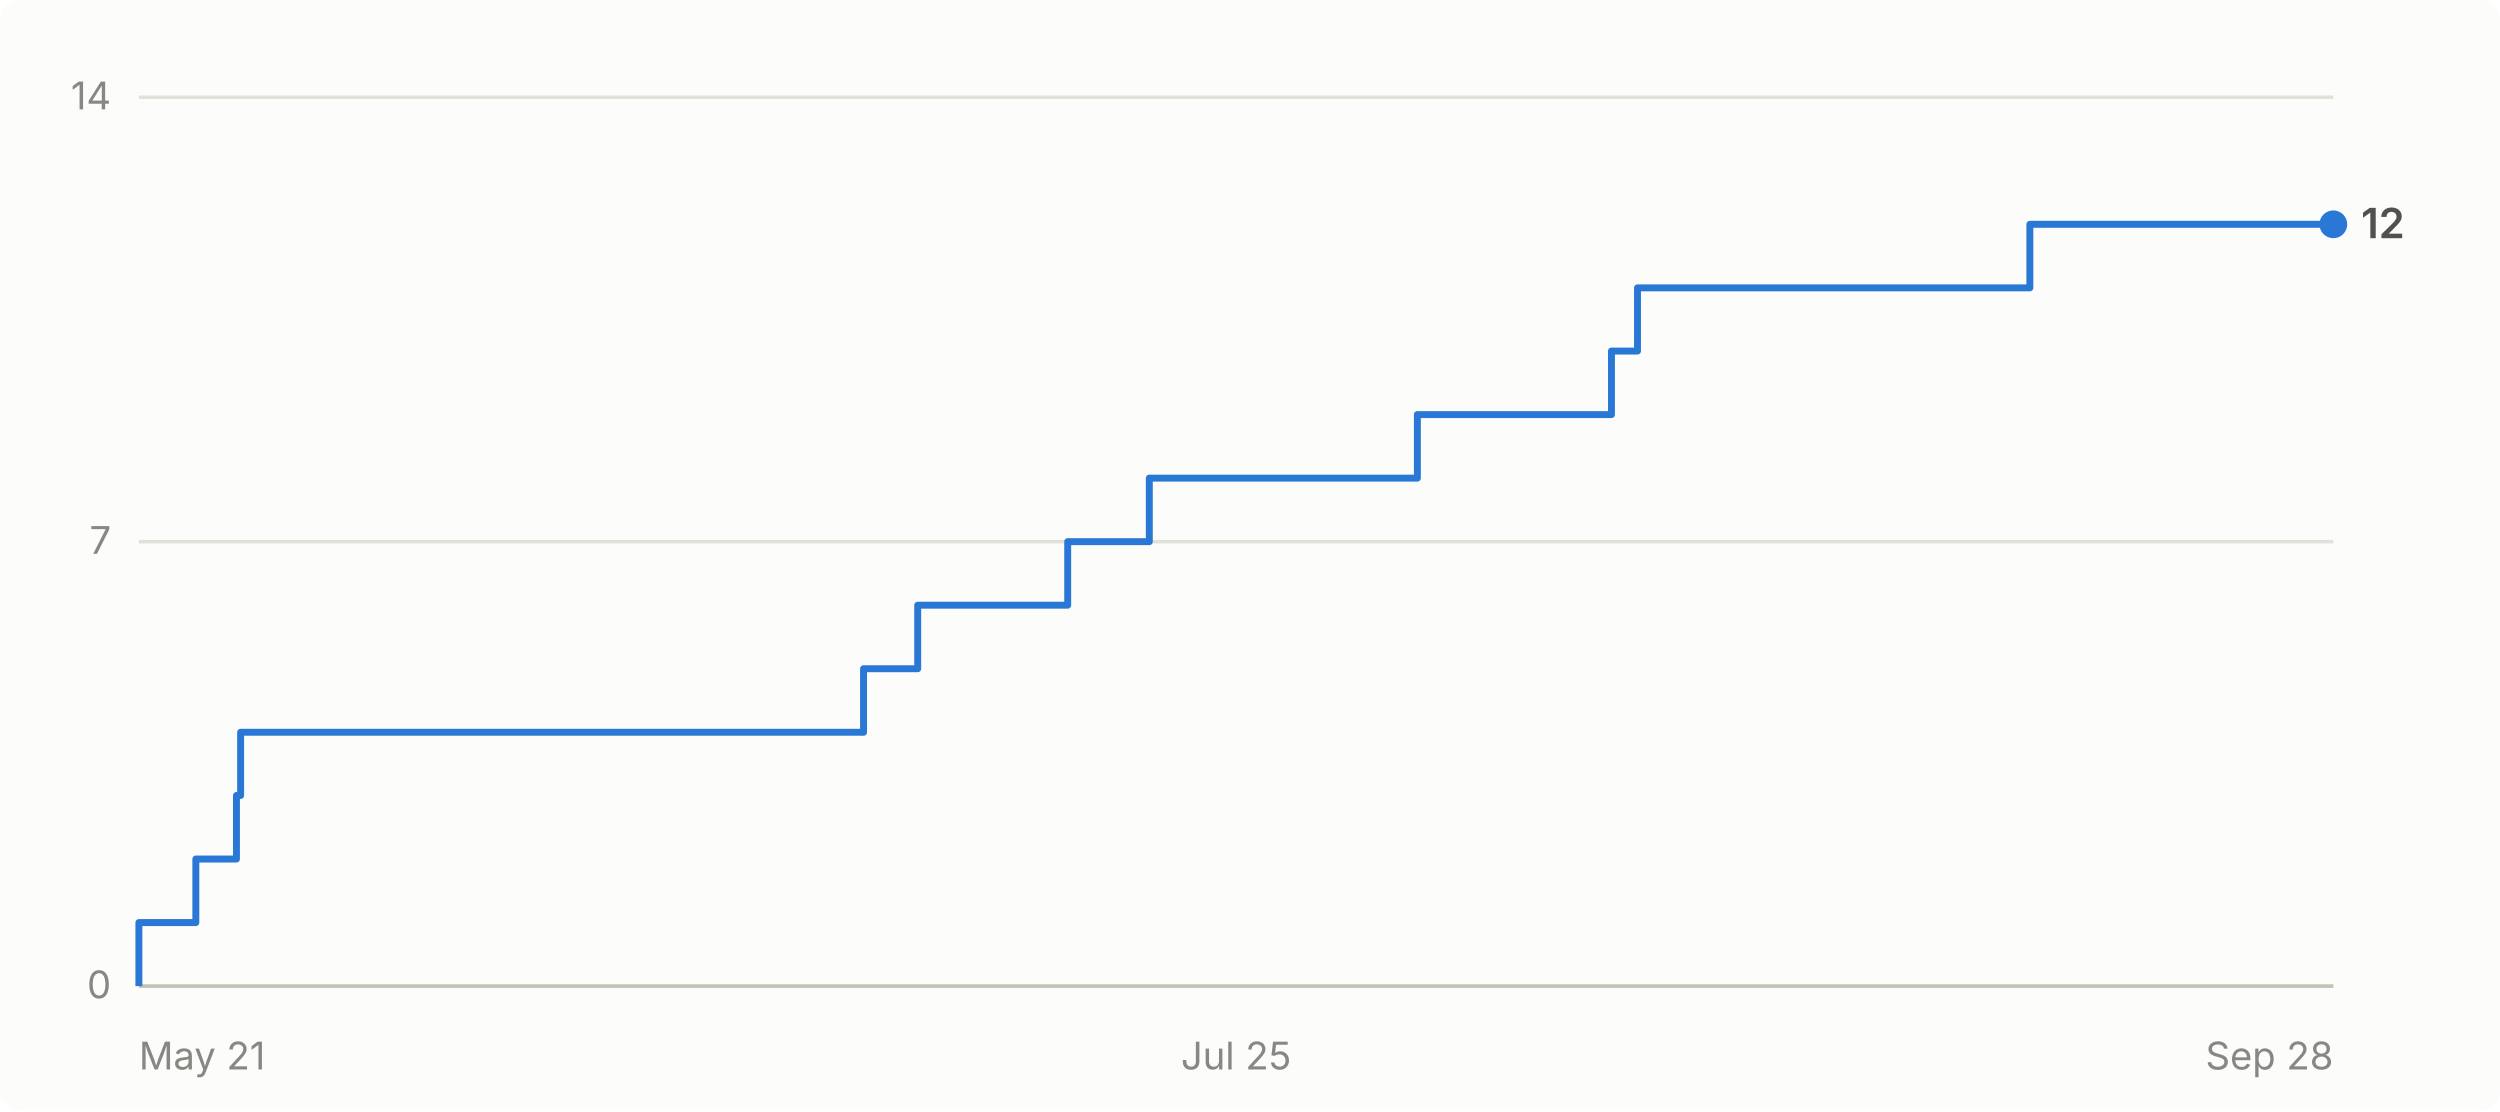
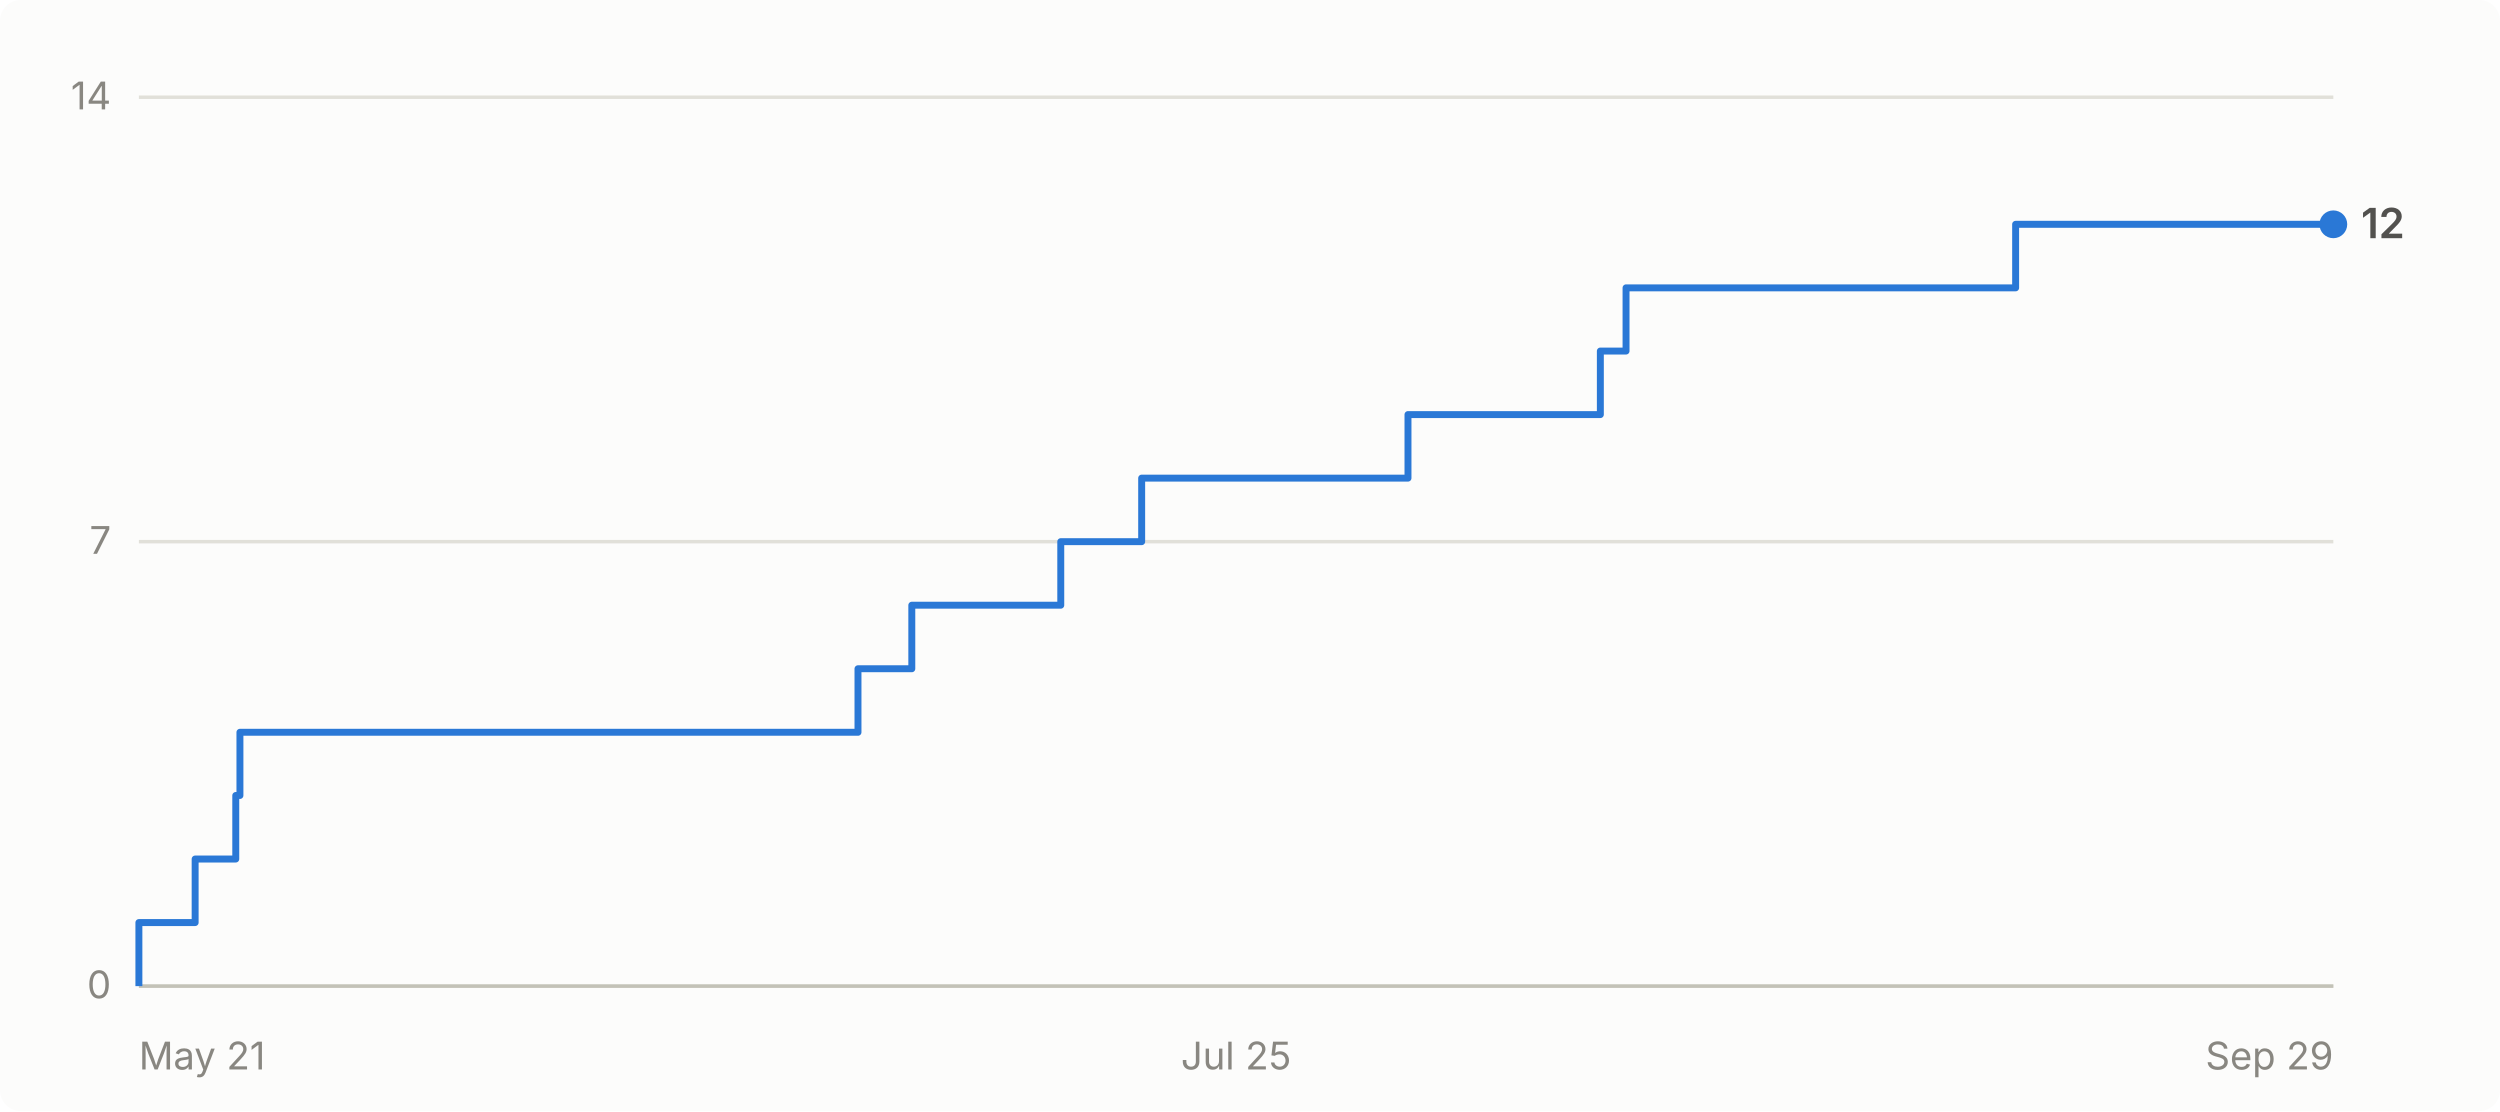
- <svg xmlns="http://www.w3.org/2000/svg" viewBox="0 0 720 320" width="720" height="320" role="img" aria-label="Cumulative GitHub stars for abhiunix/AgentHarbor: 12 as of Sep 28">
+ <svg xmlns="http://www.w3.org/2000/svg" viewBox="0 0 720 320" width="720" height="320" role="img" aria-label="Cumulative GitHub stars for abhiunix/AgentHarbor: 12 as of Sep 29">
  <rect width="720" height="320" fill="#fcfcfb" rx="6" />
  <g font-family="system-ui, -apple-system, 'Segoe UI', sans-serif">
    <line x1="40" y1="284.0" x2="672" y2="284.0" stroke="#e1e0d9" stroke-width="1" />
    <text x="32" y="287.5" text-anchor="end" fill="#898781" font-size="11">0</text>
    <line x1="40" y1="156.0" x2="672" y2="156.0" stroke="#e1e0d9" stroke-width="1" />
    <text x="32" y="159.5" text-anchor="end" fill="#898781" font-size="11">7</text>
    <line x1="40" y1="28.0" x2="672" y2="28.0" stroke="#e1e0d9" stroke-width="1" />
    <text x="32" y="31.5" text-anchor="end" fill="#898781" font-size="11">14</text>
    <line x1="40" y1="284" x2="672" y2="284" stroke="#c3c2b7" stroke-width="1" />
    <text x="40.0" y="308" text-anchor="start" fill="#898781" font-size="11">May 21</text>
    <text x="356.0" y="308" text-anchor="middle" fill="#898781" font-size="11">Jul 25</text>
-     <text x="672.0" y="308" text-anchor="end" fill="#898781" font-size="11">Sep 28</text>
-     <path d="M 40.0 284.0 L 40.0 284.0 L 40.0 265.7 L 56.4 265.7 L 56.4 247.4 L 68.1 247.4 L 68.1 229.1 L 69.3 229.1 L 69.3 210.9 L 248.7 210.9 L 248.7 192.6 L 264.3 192.6 L 264.3 174.3 L 307.5 174.3 L 307.5 156.0 L 331.0 156.0 L 331.0 137.7 L 408.2 137.7 L 408.2 119.4 L 464.1 119.4 L 464.1 101.1 L 471.6 101.1 L 471.6 82.9 L 584.6 82.9 L 584.6 64.6 L 672.0 64.6" fill="none" stroke="#2a78d6" stroke-width="2" stroke-linejoin="round" />
+     <text x="672.0" y="308" text-anchor="end" fill="#898781" font-size="11">Sep 29</text>
+     <path d="M 40.0 284.0 L 40.0 284.0 L 40.0 265.7 L 56.2 265.7 L 56.2 247.4 L 67.9 247.4 L 67.9 229.1 L 69.1 229.1 L 69.1 210.9 L 247.1 210.9 L 247.1 192.6 L 262.6 192.6 L 262.6 174.3 L 305.5 174.3 L 305.5 156.0 L 328.8 156.0 L 328.8 137.7 L 405.5 137.7 L 405.5 119.4 L 460.9 119.4 L 460.9 101.1 L 468.3 101.1 L 468.3 82.9 L 580.5 82.9 L 580.5 64.6 L 672.0 64.6" fill="none" stroke="#2a78d6" stroke-width="2" stroke-linejoin="round" />
    <circle cx="672.0" cy="64.6" r="4" fill="#2a78d6" />
    <text x="680.0" y="68.6" fill="#52514e" font-size="12" font-weight="600">12</text>
  </g>
</svg>
